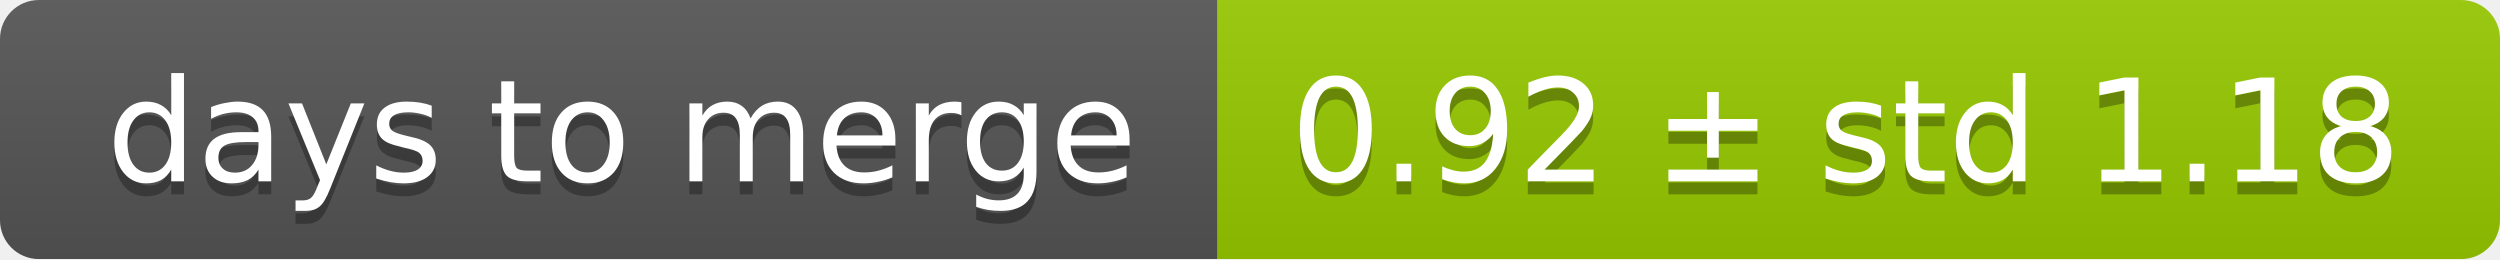
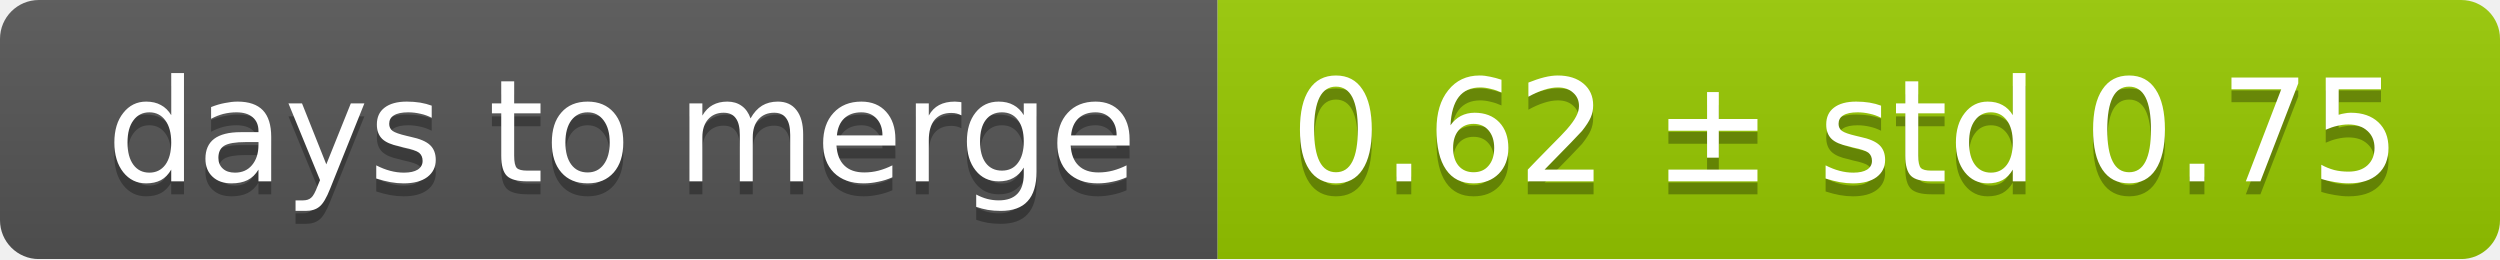
<svg xmlns="http://www.w3.org/2000/svg" width="193" height="20">
  <linearGradient id="smooth" x2="0" y2="100%">
    <stop offset="0" stop-color="#bbb" stop-opacity=".1" />
    <stop offset="1" stop-opacity=".1" />
  </linearGradient>
  <mask id="round">
    <rect width="193" height="20" rx="3" fill="#fff" />
  </mask>
  <g mask="url(#round)">
    <rect width="94" height="20" fill="#555" />
    <rect x="94" width="99" height="20" fill="#97ca00" />
    <rect width="193" height="20" fill="url(#smooth)" />
  </g>
  <g fill="#fff" text-anchor="middle" font-family="DejaVu Sans,Verdana,Geneva,sans-serif" font-size="11">
    <text x="48" y="15" fill="#010101" fill-opacity=".3">days to merge</text>
    <text x="48" y="14">days to merge</text>
-     <text x="142.5" y="15" fill="#010101" fill-opacity=".3">0.92 ± std 1.18</text>
-     <text x="142.5" y="14">0.92 ± std 1.18</text>
+     <text x="142.5" y="15" fill="#010101" fill-opacity=".3">0.62 ± std 0.75</text>
+     <text x="142.5" y="14">0.62 ± std 0.75</text>
  </g>
</svg>
